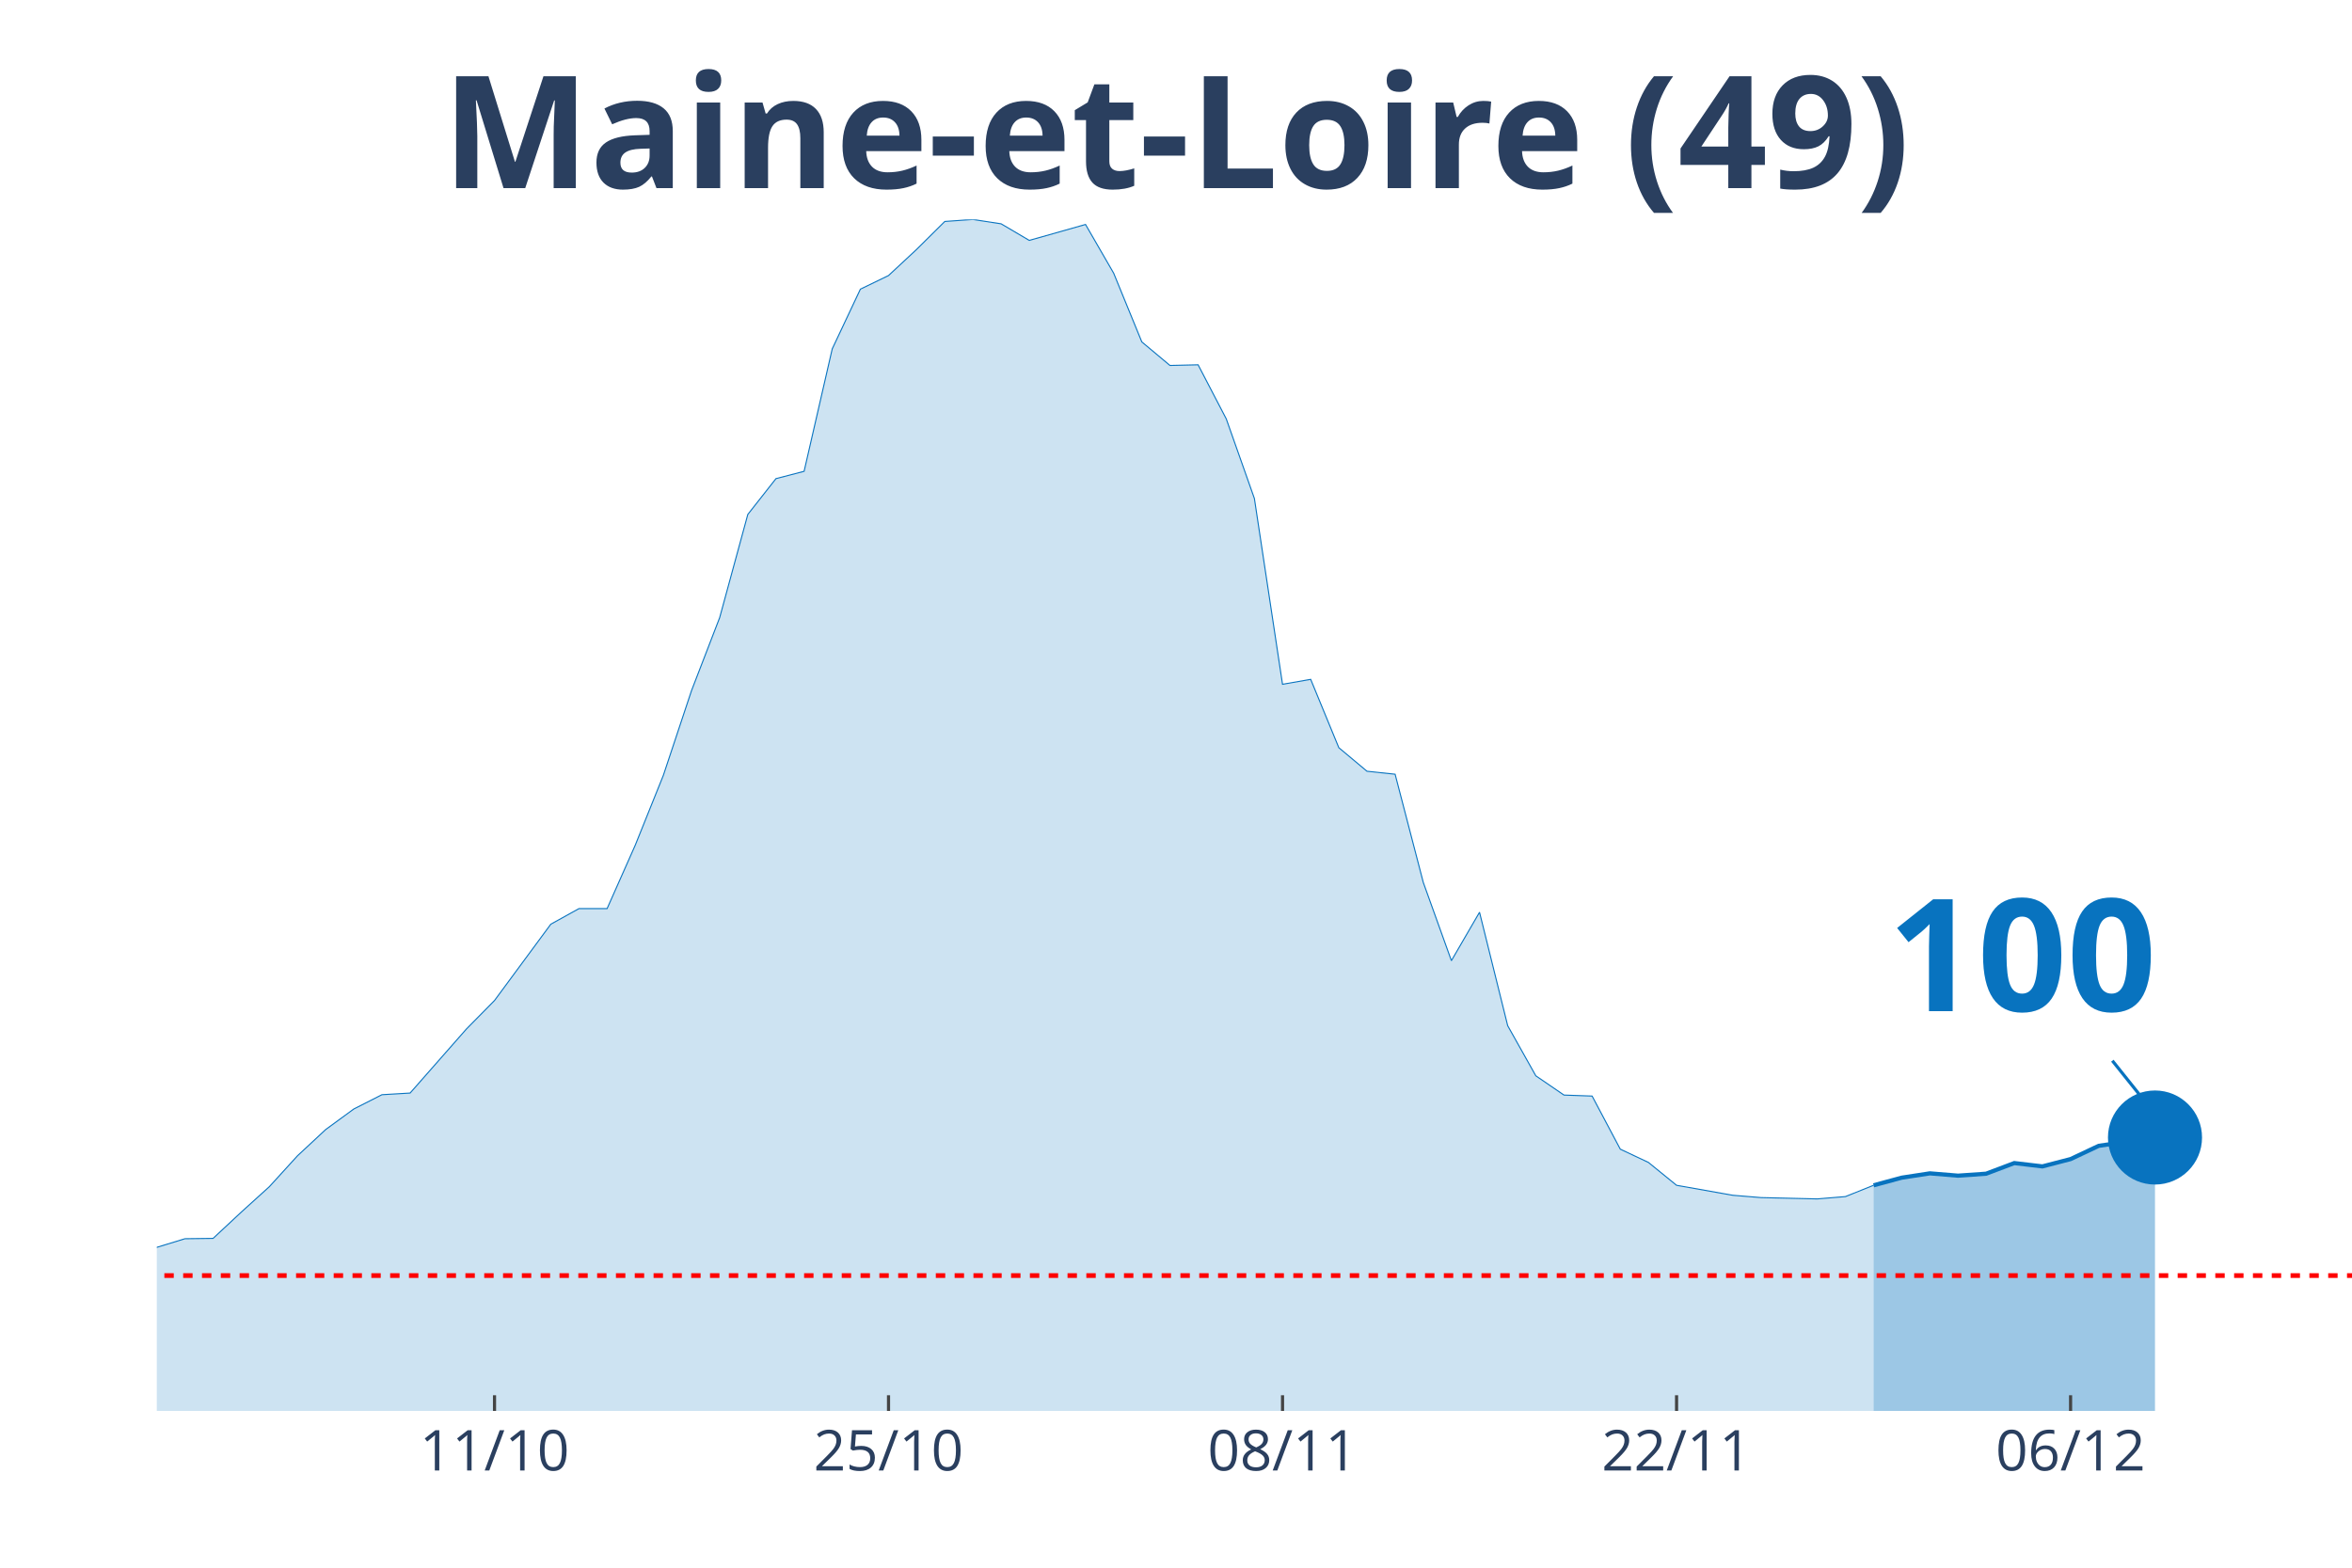
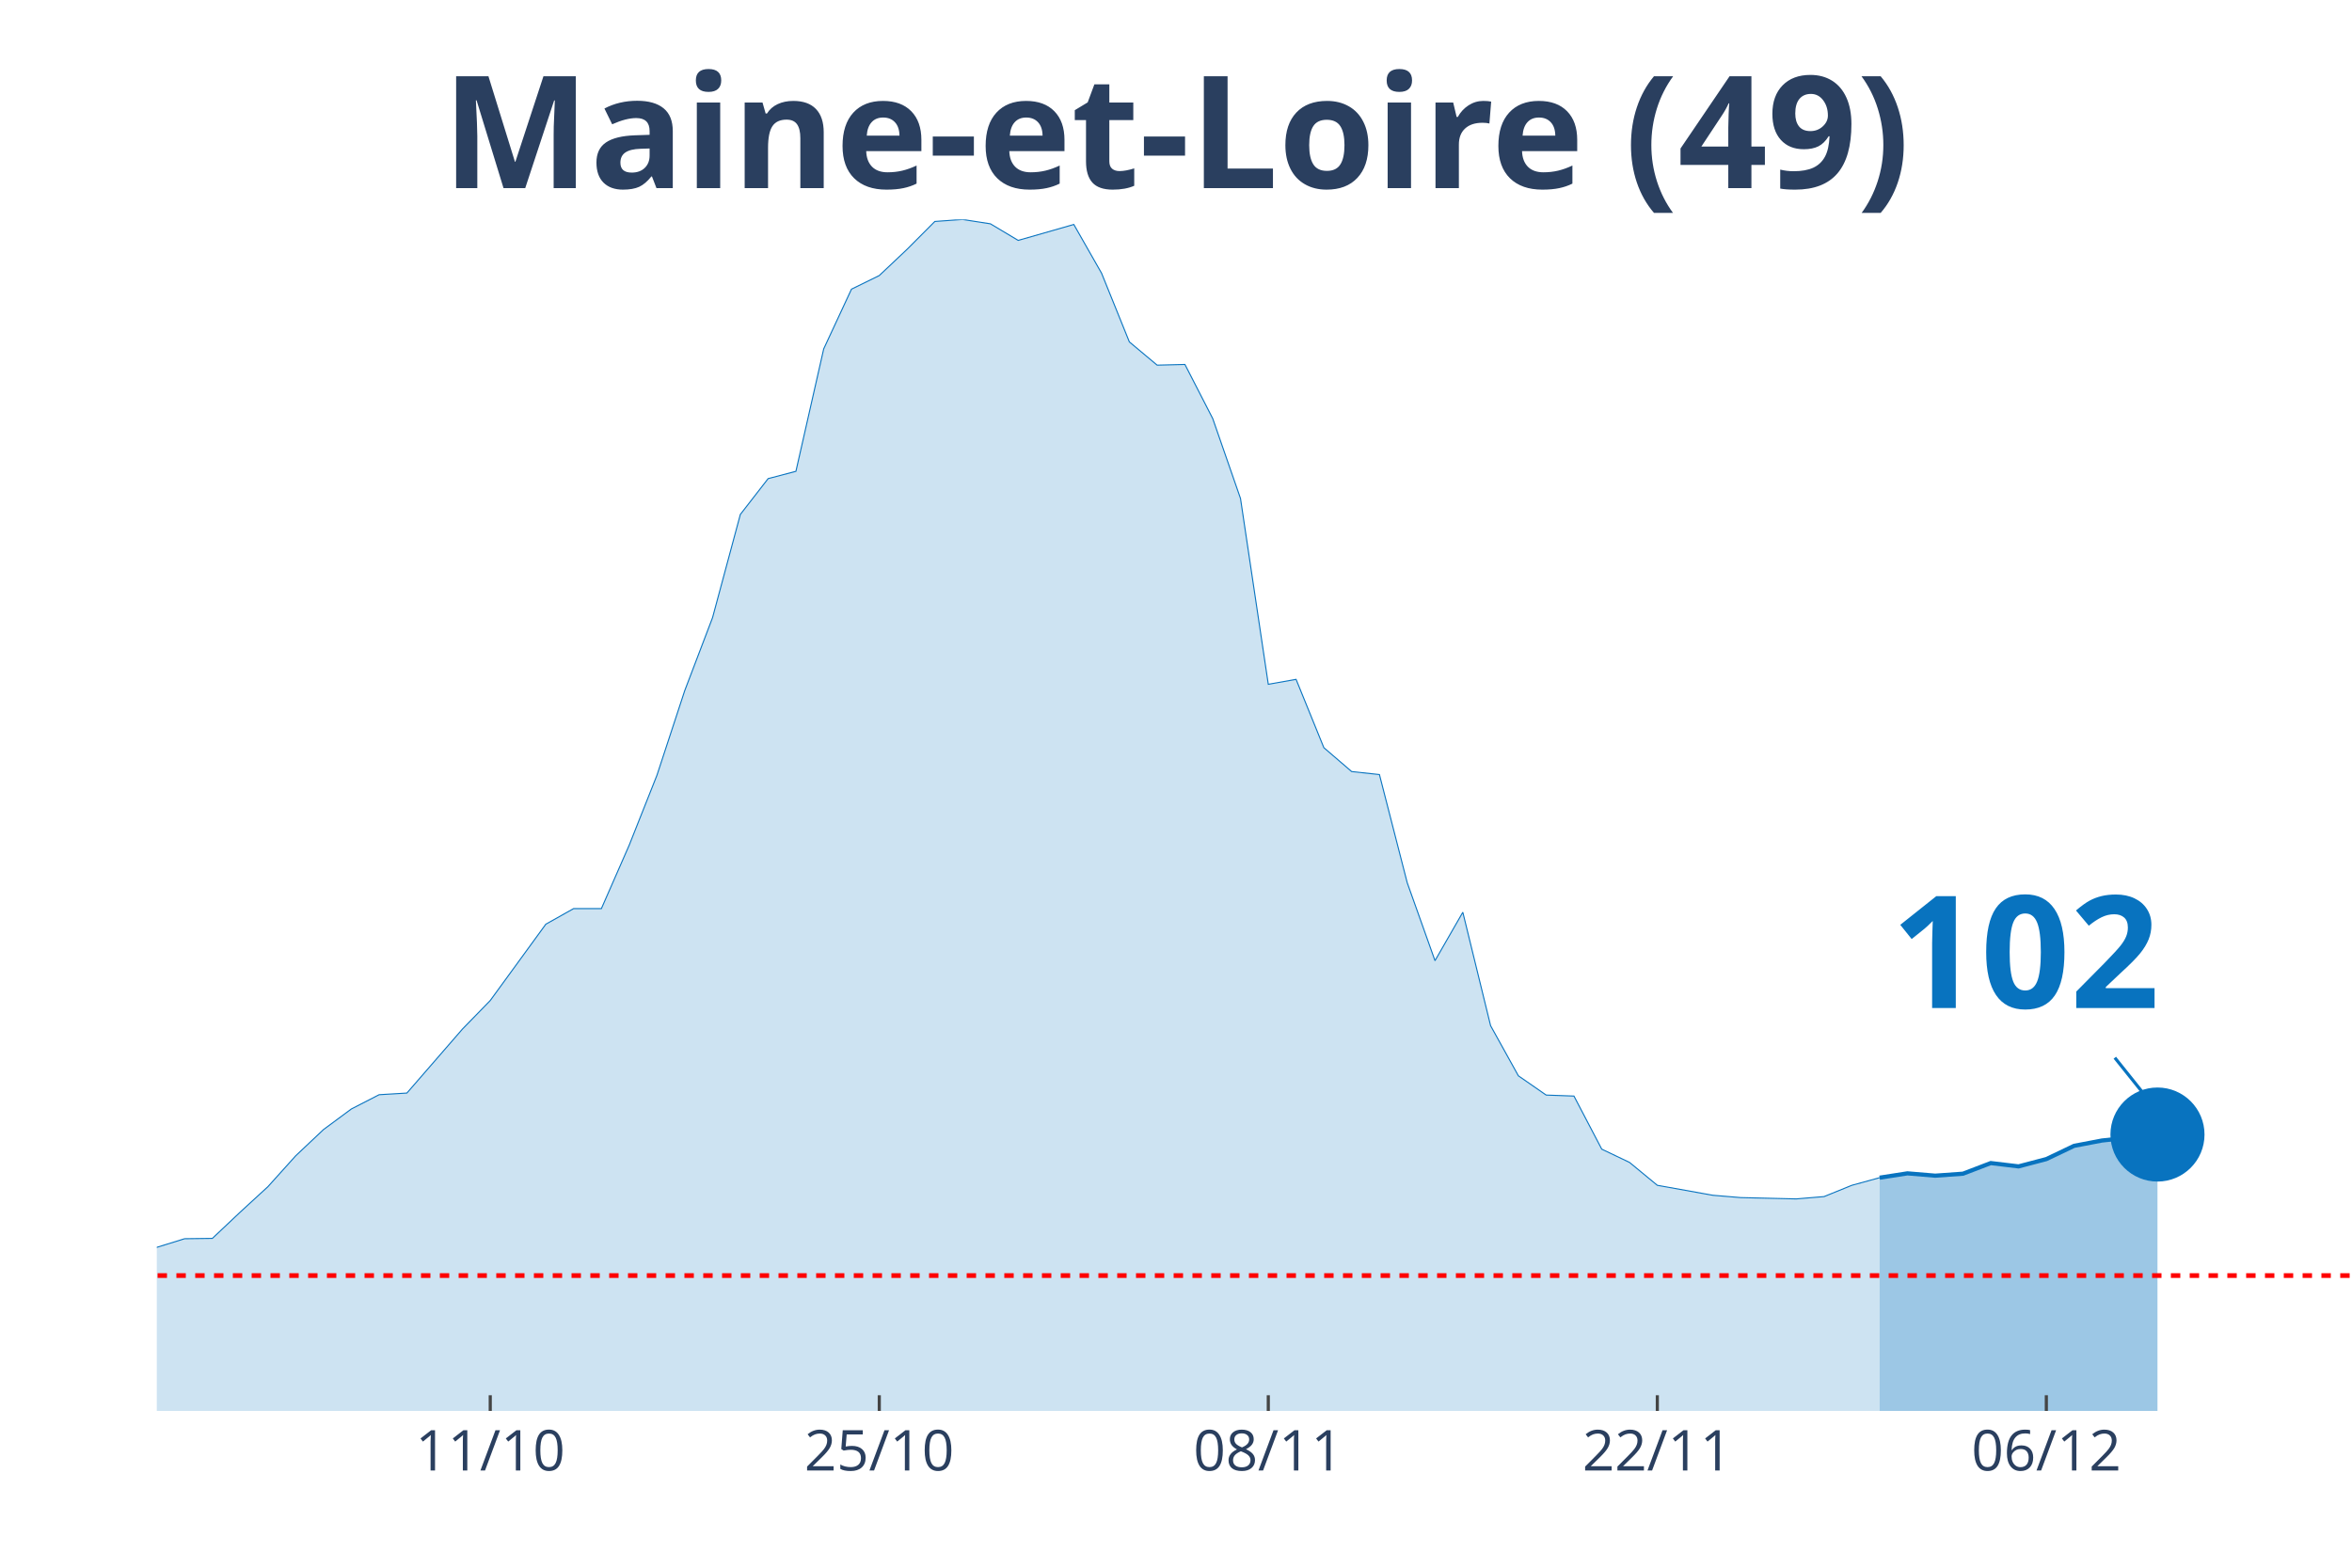
<svg xmlns="http://www.w3.org/2000/svg" class="main-svg" width="1125" height="750" style="" viewBox="0 0 750 500">
  <rect x="0" y="0" width="750" height="500" style="fill: rgb(0, 0, 0); fill-opacity: 0;" />
-   <defs id="defs-e117ef">
+   <defs id="defs-41c7d8">
    <g class="clips">
-       <clipPath id="clipe117efxyplot" class="plotclip">
+       <clipPath id="clip41c7d8xyplot" class="plotclip">
        <rect width="700" height="380" />
      </clipPath>
-       <clipPath class="axesclip" id="clipe117efx">
+       <clipPath class="axesclip" id="clip41c7d8x">
        <rect x="50" y="0" width="700" height="500" />
      </clipPath>
-       <clipPath class="axesclip" id="clipe117efy">
+       <clipPath class="axesclip" id="clip41c7d8y">
        <rect x="0" y="70" width="750" height="380" />
      </clipPath>
-       <clipPath class="axesclip" id="clipe117efxy">
+       <clipPath class="axesclip" id="clip41c7d8xy">
        <rect x="50" y="70" width="700" height="380" />
      </clipPath>
    </g>
    <g class="gradients" />
  </defs>
  <g class="bglayer">
    <rect class="bg" x="50" y="70" width="700" height="380" style="fill: rgb(0, 0, 0); fill-opacity: 0; stroke-width: 0;" />
  </g>
  <g class="layer-below">
    <g class="imagelayer" />
    <g class="shapelayer" />
  </g>
  <g class="cartesianlayer">
    <g class="subplot xy">
      <g class="layer-subplot">
        <g class="shapelayer" />
        <g class="imagelayer" />
      </g>
      <g class="gridlayer">
        <g class="x">
-           <path class="xgrid crisp" transform="translate(157.69,0)" d="M0,70v380" style="stroke: rgb(255, 255, 255); stroke-opacity: 1; stroke-width: 1px;" />
-           <path class="xgrid crisp" transform="translate(283.33,0)" d="M0,70v380" style="stroke: rgb(255, 255, 255); stroke-opacity: 1; stroke-width: 1px;" />
-           <path class="xgrid crisp" transform="translate(408.97,0)" d="M0,70v380" style="stroke: rgb(255, 255, 255); stroke-opacity: 1; stroke-width: 1px;" />
-           <path class="xgrid crisp" transform="translate(534.62,0)" d="M0,70v380" style="stroke: rgb(255, 255, 255); stroke-opacity: 1; stroke-width: 1px;" />
-           <path class="xgrid crisp" transform="translate(660.26,0)" d="M0,70v380" style="stroke: rgb(255, 255, 255); stroke-opacity: 1; stroke-width: 1px;" />
+           <path class="xgrid crisp" transform="translate(156.33,0)" d="M0,70v380" style="stroke: rgb(255, 255, 255); stroke-opacity: 1; stroke-width: 1px;" />
+           <path class="xgrid crisp" transform="translate(280.38,0)" d="M0,70v380" style="stroke: rgb(255, 255, 255); stroke-opacity: 1; stroke-width: 1px;" />
+           <path class="xgrid crisp" transform="translate(404.43,0)" d="M0,70v380" style="stroke: rgb(255, 255, 255); stroke-opacity: 1; stroke-width: 1px;" />
+           <path class="xgrid crisp" transform="translate(528.48,0)" d="M0,70v380" style="stroke: rgb(255, 255, 255); stroke-opacity: 1; stroke-width: 1px;" />
+           <path class="xgrid crisp" transform="translate(652.53,0)" d="M0,70v380" style="stroke: rgb(255, 255, 255); stroke-opacity: 1; stroke-width: 1px;" />
        </g>
        <g class="y" />
      </g>
      <g class="zerolinelayer" />
      <path class="xlines-below" />
      <path class="ylines-below" />
      <g class="overlines-below" />
      <g class="xaxislayer-below" />
      <g class="yaxislayer-below" />
      <g class="overaxes-below" />
-       <g class="plot" transform="translate(50, 70)" clip-path="url('#clipe117efxyplot')">
+       <g class="plot" transform="translate(50, 70)" clip-path="url('#clip41c7d8xyplot')">
        <g class="scatterlayer mlayer">
-           <g class="trace scatter trace7ce6dc" style="stroke-miterlimit: 2;">
+           <g class="trace scatter tracec59c00" style="stroke-miterlimit: 2;">
            <g class="fills">
              <g>
-                 <path class="js-fill" d="M547.44,380L-1220.51,380L-1220.51,373.12L-1175.64,370.48L-1166.67,371.75L-996.15,374.81L-987.18,375.03L-708.97,375.34L-700,375.24L-628.21,374.81L-619.23,375.34L-484.62,371.53L-475.64,370.79L-412.82,363.81L-403.85,361.06L-385.9,356.4L-376.92,355.98L-305.13,358.31L-296.15,358.31L-278.21,351.53L-269.23,346.46L-242.31,333.02L-233.33,333.12L-206.41,315.98L-197.44,315.45L-170.51,315.03L-161.54,316.3L-143.59,317.78L-134.62,314.39L-125.64,312.8L-116.67,313.33L-107.69,313.65L-98.72,310.58L-80.77,312.8L-71.79,315.66L-62.82,318.62L-53.85,318.41L-44.87,318.73L-35.9,321.9L-26.92,326.98L-17.95,330.69L0,327.83L8.97,325.08L17.95,324.97L26.92,316.61L35.9,308.47L44.87,298.62L53.85,290.26L62.82,283.7L71.79,279.15L80.77,278.62L98.72,258.2L107.69,249.1L125.64,224.76L134.62,219.79L143.59,219.79L152.56,199.58L161.54,177.25L170.51,150.26L179.49,126.98L188.46,94.07L197.44,82.65L206.41,80.32L215.38,41.27L224.36,22.22L233.33,17.88L242.31,9.52L251.28,0.63L260.26,0L269.23,1.38L278.21,6.67L296.15,1.59L305.13,17.14L314.1,39.05L323.08,46.56L332.05,46.35L341.03,63.6L350,88.99L358.97,148.25L367.95,146.67L376.92,168.47L385.9,175.98L394.87,176.93L403.85,211.43L412.82,236.4L421.79,220.95L430.77,257.14L439.74,273.12L448.72,279.26L457.69,279.58L466.67,296.51L475.64,300.74L484.62,308.04L502.56,311.22L511.54,311.96L529.49,312.38L538.46,311.64L547.44,308.04" style="fill: rgb(8, 115, 191); fill-opacity: 0.2; stroke-width: 0;" />
+                 <path class="js-fill" d="M549.37,380L-1205.06,380L-1205.06,373.12L-1160.76,370.48L-1151.9,371.75L-983.54,374.81L-974.68,375.03L-708.86,375.45L-700,375.34L-451.9,369.31L-443.04,368.04L-363.29,356.51L-354.43,356.4L-292.41,358.31L-283.54,355.66L-239.24,333.02L-230.38,333.12L-203.8,315.98L-194.94,315.45L-168.35,315.03L-159.49,316.3L-141.77,317.78L-132.91,314.39L-124.05,312.8L-115.19,313.33L-106.33,313.65L-97.47,310.58L-79.75,312.8L-70.89,315.66L-62.03,318.62L-53.16,318.41L-44.3,318.73L-35.44,321.9L-26.58,326.98L-17.72,330.69L0,327.83L8.86,325.08L17.72,324.97L26.58,316.61L35.44,308.47L44.3,298.62L53.16,290.26L62.03,283.7L70.89,279.15L79.75,278.62L97.47,258.2L106.33,249.1L124.05,224.76L132.91,219.79L141.77,219.79L150.63,199.58L159.49,177.25L168.35,150.26L177.22,126.98L186.08,94.07L194.94,82.65L203.8,80.32L212.66,41.27L221.52,22.22L230.38,17.88L239.24,9.52L248.1,0.63L256.96,0L265.82,1.38L274.68,6.67L292.41,1.59L301.27,17.14L310.13,39.05L318.99,46.46L327.85,46.24L336.71,63.49L345.57,88.99L354.43,148.25L363.29,146.67L372.15,168.47L381.01,176.08L389.87,177.04L398.73,211.53L407.59,236.4L416.46,220.95L425.32,257.14L434.18,273.12L443.04,279.26L451.9,279.58L460.76,296.51L469.62,300.74L478.48,308.04L496.2,311.22L505.06,311.96L522.78,312.38L531.65,311.64L540.51,308.04L549.37,305.61" style="fill: rgb(8, 115, 191); fill-opacity: 0.2; stroke-width: 0;" />
              </g>
            </g>
            <g class="errorbars" />
            <g class="lines">
-               <path class="js-line" d="M-1220.51,373.12L-1175.64,370.48L-1166.67,371.75L-996.15,374.81L-987.18,375.03L-708.97,375.34L-700,375.24L-628.21,374.81L-619.23,375.34L-484.62,371.53L-475.64,370.79L-412.82,363.81L-403.85,361.06L-385.9,356.4L-376.92,355.98L-305.13,358.31L-296.15,358.31L-278.21,351.53L-269.23,346.46L-242.31,333.02L-233.33,333.12L-206.41,315.98L-197.44,315.45L-170.51,315.03L-161.54,316.3L-143.59,317.78L-134.62,314.39L-125.64,312.8L-116.67,313.33L-107.69,313.65L-98.72,310.58L-80.77,312.8L-71.79,315.66L-62.82,318.62L-53.85,318.41L-44.87,318.73L-35.9,321.9L-26.92,326.98L-17.95,330.69L0,327.83L8.97,325.08L17.95,324.97L26.92,316.61L35.9,308.47L44.87,298.62L53.85,290.26L62.82,283.7L71.79,279.15L80.77,278.62L98.72,258.2L107.69,249.1L125.64,224.76L134.62,219.79L143.59,219.79L152.56,199.58L161.54,177.25L170.51,150.26L179.49,126.98L188.46,94.07L197.44,82.65L206.41,80.32L215.38,41.27L224.36,22.22L233.33,17.88L242.31,9.52L251.28,0.63L260.26,0L269.23,1.38L278.21,6.67L296.15,1.59L305.13,17.14L314.1,39.05L323.08,46.56L332.05,46.35L341.03,63.6L350,88.99L358.97,148.25L367.95,146.67L376.92,168.47L385.9,175.98L394.87,176.93L403.85,211.43L412.82,236.4L421.79,220.95L430.77,257.14L439.74,273.12L448.72,279.26L457.69,279.58L466.67,296.51L475.64,300.74L484.62,308.04L502.56,311.22L511.54,311.96L529.49,312.38L538.46,311.64L547.44,308.04" style="vector-effect: non-scaling-stroke; fill: none; stroke: rgb(8, 115, 191); stroke-opacity: 1; stroke-width: 0.5px; opacity: 1;" />
+               <path class="js-line" d="M-1205.06,373.12L-1160.76,370.48L-1151.9,371.75L-983.54,374.81L-974.68,375.03L-708.86,375.45L-700,375.34L-451.9,369.31L-443.04,368.04L-363.29,356.51L-354.43,356.4L-292.41,358.31L-283.54,355.66L-239.24,333.02L-230.38,333.12L-203.8,315.98L-194.94,315.45L-168.35,315.03L-159.49,316.3L-141.77,317.78L-132.91,314.39L-124.05,312.8L-115.19,313.33L-106.33,313.65L-97.47,310.58L-79.75,312.8L-70.89,315.66L-62.03,318.62L-53.16,318.41L-44.3,318.73L-35.44,321.9L-26.58,326.98L-17.72,330.69L0,327.83L8.86,325.08L17.72,324.97L26.58,316.61L35.44,308.47L44.3,298.62L53.16,290.26L62.03,283.7L70.89,279.15L79.75,278.62L97.47,258.2L106.33,249.1L124.05,224.76L132.91,219.79L141.77,219.79L150.63,199.58L159.49,177.25L168.35,150.26L177.22,126.98L186.08,94.07L194.94,82.65L203.8,80.32L212.66,41.27L221.52,22.22L230.38,17.88L239.24,9.52L248.1,0.63L256.96,0L265.82,1.38L274.68,6.67L292.41,1.59L301.27,17.14L310.13,39.05L318.99,46.46L327.85,46.24L336.71,63.49L345.57,88.99L354.43,148.25L363.29,146.67L372.15,168.47L381.01,176.08L389.87,177.04L398.73,211.53L407.59,236.4L416.46,220.95L425.32,257.14L434.18,273.12L443.04,279.26L451.9,279.58L460.76,296.51L469.62,300.74L478.48,308.04L496.2,311.22L505.06,311.96L522.78,312.38L531.65,311.64L540.51,308.04L549.37,305.61" style="vector-effect: non-scaling-stroke; fill: none; stroke: rgb(8, 115, 191); stroke-opacity: 1; stroke-width: 0.5px; opacity: 1;" />
            </g>
            <g class="points" />
            <g class="text" />
          </g>
-           <g class="trace scatter trace90f5a9" style="stroke-miterlimit: 2;">
+           <g class="trace scatter trace582141" style="stroke-miterlimit: 2;">
            <g class="fills">
              <g>
-                 <path class="js-fill" d="M637.18,380L547.44,380L547.44,308.04L556.41,305.61L565.38,304.23L574.36,304.97L583.33,304.34L592.31,300.95L601.28,302.01L610.26,299.68L619.23,295.45L637.18,292.8" style="fill: rgb(8, 115, 191); fill-opacity: 0.4; stroke-width: 0;" />
+                 <path class="js-fill" d="M637.97,380L549.37,380L549.37,305.61L558.23,304.23L567.09,304.97L575.95,304.34L584.81,300.95L593.67,302.01L602.53,299.68L611.39,295.45L620.25,293.76L637.97,291.85" style="fill: rgb(8, 115, 191); fill-opacity: 0.4; stroke-width: 0;" />
              </g>
            </g>
            <g class="errorbars" />
            <g class="lines">
-               <path class="js-line" d="M547.44,308.04L556.41,305.61L565.38,304.23L574.36,304.97L583.33,304.34L592.31,300.95L601.28,302.01L610.26,299.68L619.23,295.45L637.18,292.8" style="vector-effect: non-scaling-stroke; fill: none; stroke: rgb(8, 115, 191); stroke-opacity: 1; stroke-width: 2px; opacity: 1;" />
+               <path class="js-line" d="M549.37,305.61L558.23,304.23L567.09,304.97L575.95,304.34L584.81,300.95L593.67,302.01L602.53,299.68L611.39,295.45L620.25,293.76L637.97,291.85" style="vector-effect: non-scaling-stroke; fill: none; stroke: rgb(8, 115, 191); stroke-opacity: 1; stroke-width: 2px; opacity: 1;" />
            </g>
            <g class="points" />
            <g class="text" />
          </g>
-           <g class="trace scatter trace7151f9" style="stroke-miterlimit: 2; opacity: 1;">
+           <g class="trace scatter trace2d2595" style="stroke-miterlimit: 2; opacity: 1;">
            <g class="fills" />
            <g class="errorbars" />
            <g class="lines" />
            <g class="points">
-               <path class="point" transform="translate(637.18,292.8)" d="M15,0A15,15 0 1,1 0,-15A15,15 0 0,1 15,0Z" style="opacity: 1; stroke-width: 0px; fill: rgb(8, 115, 191); fill-opacity: 1;" />
+               <path class="point" transform="translate(637.97,291.85)" d="M15,0A15,15 0 1,1 0,-15A15,15 0 0,1 15,0Z" style="opacity: 1; stroke-width: 0px; fill: rgb(8, 115, 191); fill-opacity: 1;" />
            </g>
            <g class="text" />
          </g>
        </g>
      </g>
      <g class="overplot" />
      <path class="xlines-above crisp" style="fill: none; stroke-width: 1px; stroke: rgb(0, 0, 0); stroke-opacity: 0;" d="" />
      <path class="ylines-above crisp" style="fill: none;" d="M0,0" />
      <g class="overlines-above" />
      <g class="xaxislayer-above">
-         <path class="xtick ticks crisp" d="M0,450v-5" transform="translate(157.69,0)" style="stroke: rgb(68, 68, 68); stroke-opacity: 1; stroke-width: 1px;" />
-         <path class="xtick ticks crisp" d="M0,450v-5" transform="translate(283.33,0)" style="stroke: rgb(68, 68, 68); stroke-opacity: 1; stroke-width: 1px;" />
-         <path class="xtick ticks crisp" d="M0,450v-5" transform="translate(408.97,0)" style="stroke: rgb(68, 68, 68); stroke-opacity: 1; stroke-width: 1px;" />
-         <path class="xtick ticks crisp" d="M0,450v-5" transform="translate(534.62,0)" style="stroke: rgb(68, 68, 68); stroke-opacity: 1; stroke-width: 1px;" />
-         <path class="xtick ticks crisp" d="M0,450v-5" transform="translate(660.26,0)" style="stroke: rgb(68, 68, 68); stroke-opacity: 1; stroke-width: 1px;" />
+         <path class="xtick ticks crisp" d="M0,450v-5" transform="translate(156.33,0)" style="stroke: rgb(68, 68, 68); stroke-opacity: 1; stroke-width: 1px;" />
+         <path class="xtick ticks crisp" d="M0,450v-5" transform="translate(280.38,0)" style="stroke: rgb(68, 68, 68); stroke-opacity: 1; stroke-width: 1px;" />
+         <path class="xtick ticks crisp" d="M0,450v-5" transform="translate(404.43,0)" style="stroke: rgb(68, 68, 68); stroke-opacity: 1; stroke-width: 1px;" />
+         <path class="xtick ticks crisp" d="M0,450v-5" transform="translate(528.48,0)" style="stroke: rgb(68, 68, 68); stroke-opacity: 1; stroke-width: 1px;" />
+         <path class="xtick ticks crisp" d="M0,450v-5" transform="translate(652.53,0)" style="stroke: rgb(68, 68, 68); stroke-opacity: 1; stroke-width: 1px;" />
        <g class="xtick">
-           <text text-anchor="middle" x="0" y="469" transform="translate(157.69,0)" style="font-family: 'Open Sans', verdana, arial, sans-serif; font-size: 18px; fill: rgb(42, 63, 95); fill-opacity: 1; white-space: pre;">11/10</text>
+           <text text-anchor="middle" x="0" y="469" transform="translate(156.33,0)" style="font-family: 'Open Sans', verdana, arial, sans-serif; font-size: 18px; fill: rgb(42, 63, 95); fill-opacity: 1; white-space: pre;">11/10</text>
        </g>
        <g class="xtick">
-           <text text-anchor="middle" x="0" y="469" transform="translate(283.33,0)" style="font-family: 'Open Sans', verdana, arial, sans-serif; font-size: 18px; fill: rgb(42, 63, 95); fill-opacity: 1; white-space: pre;">25/10</text>
+           <text text-anchor="middle" x="0" y="469" transform="translate(280.38,0)" style="font-family: 'Open Sans', verdana, arial, sans-serif; font-size: 18px; fill: rgb(42, 63, 95); fill-opacity: 1; white-space: pre;">25/10</text>
        </g>
        <g class="xtick">
-           <text text-anchor="middle" x="0" y="469" transform="translate(408.97,0)" style="font-family: 'Open Sans', verdana, arial, sans-serif; font-size: 18px; fill: rgb(42, 63, 95); fill-opacity: 1; white-space: pre;">08/11</text>
+           <text text-anchor="middle" x="0" y="469" transform="translate(404.43,0)" style="font-family: 'Open Sans', verdana, arial, sans-serif; font-size: 18px; fill: rgb(42, 63, 95); fill-opacity: 1; white-space: pre;">08/11</text>
        </g>
        <g class="xtick">
-           <text text-anchor="middle" x="0" y="469" transform="translate(534.62,0)" style="font-family: 'Open Sans', verdana, arial, sans-serif; font-size: 18px; fill: rgb(42, 63, 95); fill-opacity: 1; white-space: pre;">22/11</text>
+           <text text-anchor="middle" x="0" y="469" transform="translate(528.48,0)" style="font-family: 'Open Sans', verdana, arial, sans-serif; font-size: 18px; fill: rgb(42, 63, 95); fill-opacity: 1; white-space: pre;">22/11</text>
        </g>
        <g class="xtick">
-           <text text-anchor="middle" x="0" y="469" transform="translate(660.26,0)" style="font-family: 'Open Sans', verdana, arial, sans-serif; font-size: 18px; fill: rgb(42, 63, 95); fill-opacity: 1; white-space: pre;">06/12</text>
+           <text text-anchor="middle" x="0" y="469" transform="translate(652.53,0)" style="font-family: 'Open Sans', verdana, arial, sans-serif; font-size: 18px; fill: rgb(42, 63, 95); fill-opacity: 1; white-space: pre;">06/12</text>
        </g>
      </g>
      <g class="yaxislayer-above" />
      <g class="overaxes-above" />
    </g>
  </g>
  <g class="polarlayer" />
  <g class="ternarylayer" />
  <g class="geolayer" />
  <g class="funnelarealayer" />
  <g class="pielayer" />
  <g class="treemaplayer" />
  <g class="sunburstlayer" />
  <g class="glimages" />
-   <defs id="topdefs-e117ef">
+   <defs id="topdefs-41c7d8">
    <g class="clips" />
  </defs>
  <g class="layer-above">
    <g class="imagelayer" />
    <g class="shapelayer">
-       <path data-index="0" fill-rule="evenodd" d="M-4993.59,406.83L1566.67,406.83" clip-path="url('#clipe117efxy')" style="opacity: 1; stroke: rgb(255, 0, 0); stroke-opacity: 1; fill: rgb(0, 0, 0); fill-opacity: 0; stroke-dasharray: 3px, 3px; stroke-width: 1.5px;" />
+       <path data-index="0" fill-rule="evenodd" d="M-4929.75,406.83L1547.47,406.83" clip-path="url('#clip41c7d8xy')" style="opacity: 1; stroke: rgb(255, 0, 0); stroke-opacity: 1; fill: rgb(0, 0, 0); fill-opacity: 0; stroke-dasharray: 3px, 3px; stroke-width: 1.5px;" />
    </g>
  </g>
  <g class="infolayer">
    <g class="g-gtitle">
      <text class="gtitle" x="375" y="25" text-anchor="middle" dy="0.7em" style="font-family: 'Open Sans', verdana, arial, sans-serif; font-size: 50px; fill: rgb(42, 63, 95); opacity: 1; font-weight: normal; white-space: pre;">
        <tspan style="font-weight:bold">Maine-et-Loire (49)</tspan>
      </text>
    </g>
    <g class="g-xtitle" />
    <g class="annotation" data-index="0" style="opacity: 1;">
-       <g class="annotation-text-g" transform="rotate(0,645.18,302.8)">
-         <g class="cursor-pointer" transform="translate(587, 267)">
+       <g class="annotation-text-g" transform="rotate(0,645.97,301.85)">
+         <g class="cursor-pointer" transform="translate(588, 266)">
          <rect class="bg" x="0.5" y="0.5" width="115" height="71" style="stroke-width: 1px; stroke: rgb(0, 0, 0); stroke-opacity: 0; fill: rgb(255, 255, 255); fill-opacity: 0.6;" />
          <text class="annotation-text" text-anchor="middle" x="57.812" y="55.5" style="font-family: 'Open Sans', verdana, arial, sans-serif; font-size: 50px; fill: rgb(8, 115, 191); fill-opacity: 1; white-space: pre;">
-             <tspan style="font-weight:bold">100 </tspan>
+             <tspan style="font-weight:bold">102 </tspan>
          </text>
        </g>
      </g>
      <g class="annotation-arrow-g" style="opacity: 1;">
-         <path d="M673.58,338.3L685.18,352.8" style="stroke-width: 1px; stroke: rgb(8, 115, 191); stroke-opacity: 1; stroke-dasharray: 0px, 0px, 18.569px, 18.569px;" />
+         <path d="M674.37,337.35L685.97,351.85" style="stroke-width: 1px; stroke: rgb(8, 115, 191); stroke-opacity: 1; stroke-dasharray: 0px, 0px, 18.569px, 18.569px;" />
      </g>
    </g>
  </g>
</svg>
